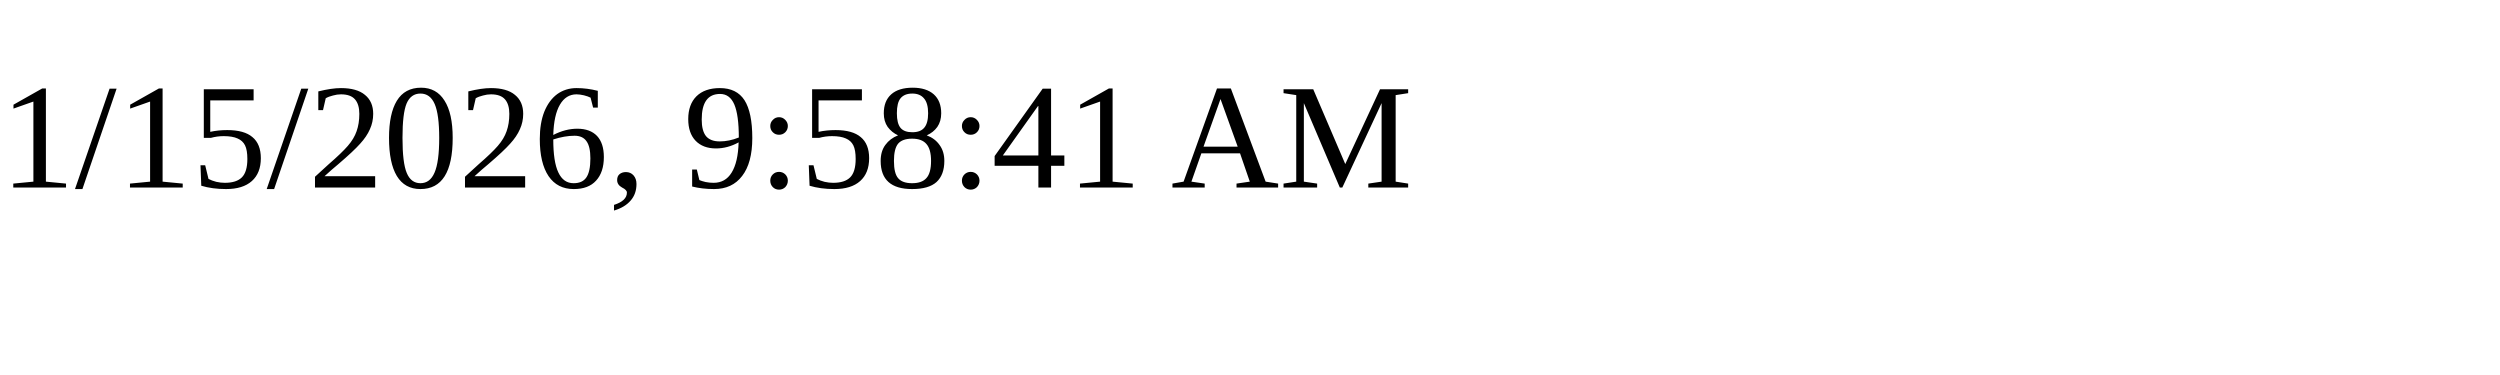
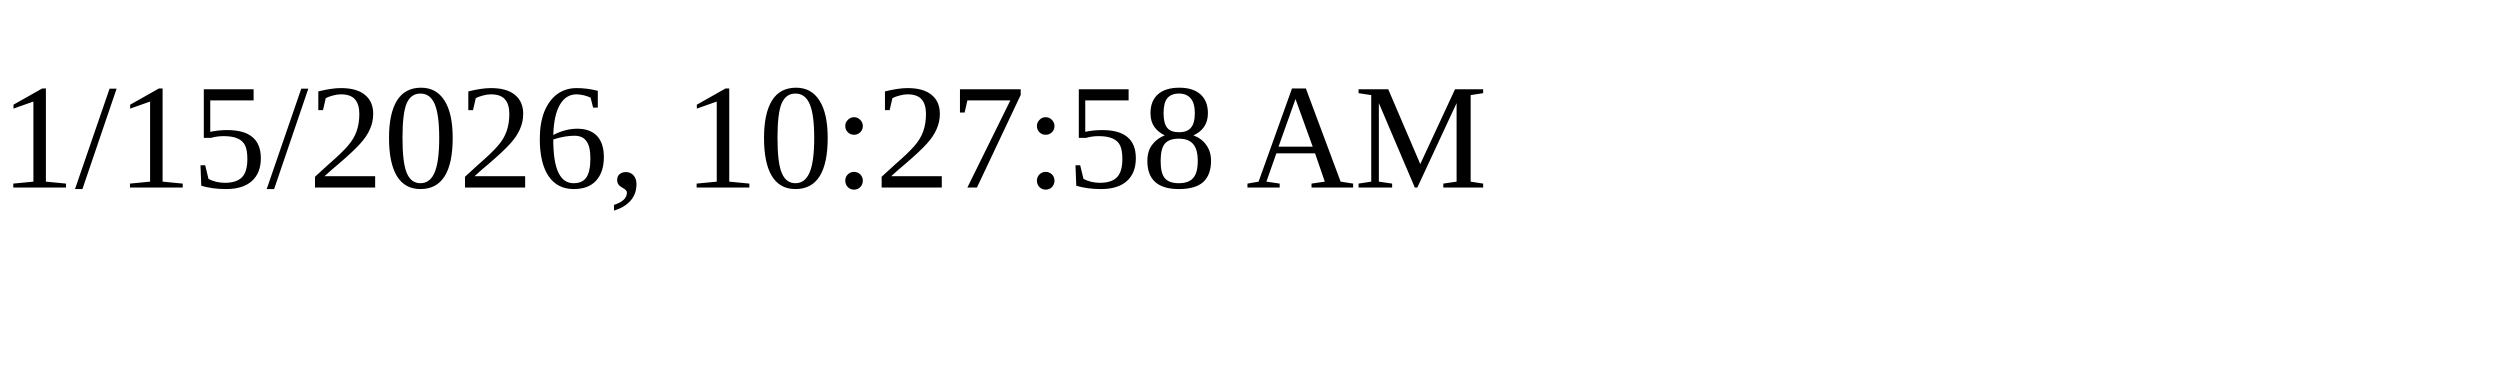
<svg xmlns="http://www.w3.org/2000/svg" height="30" width="200">
-   <text x="0" y="15">1/15/2026, 9:58:41 AM</text>
+   <text x="0" y="15">1/15/2026, 10:27:58 AM</text>
</svg>
